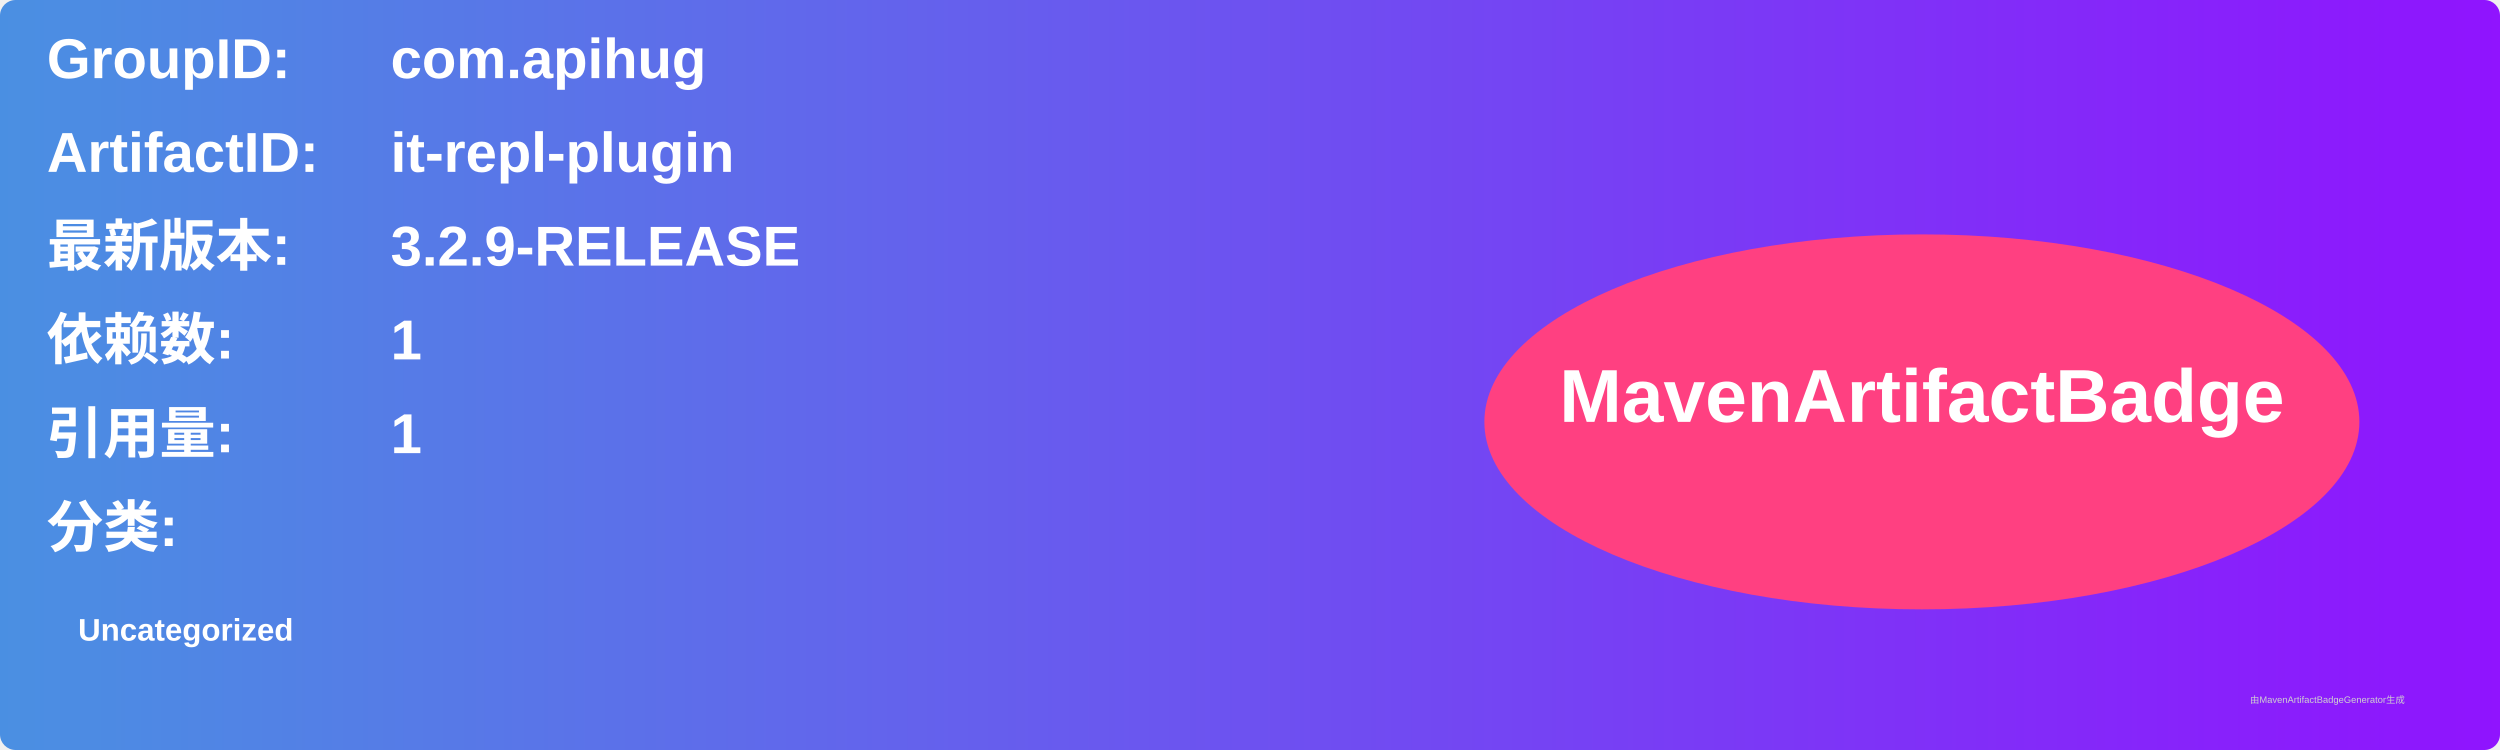
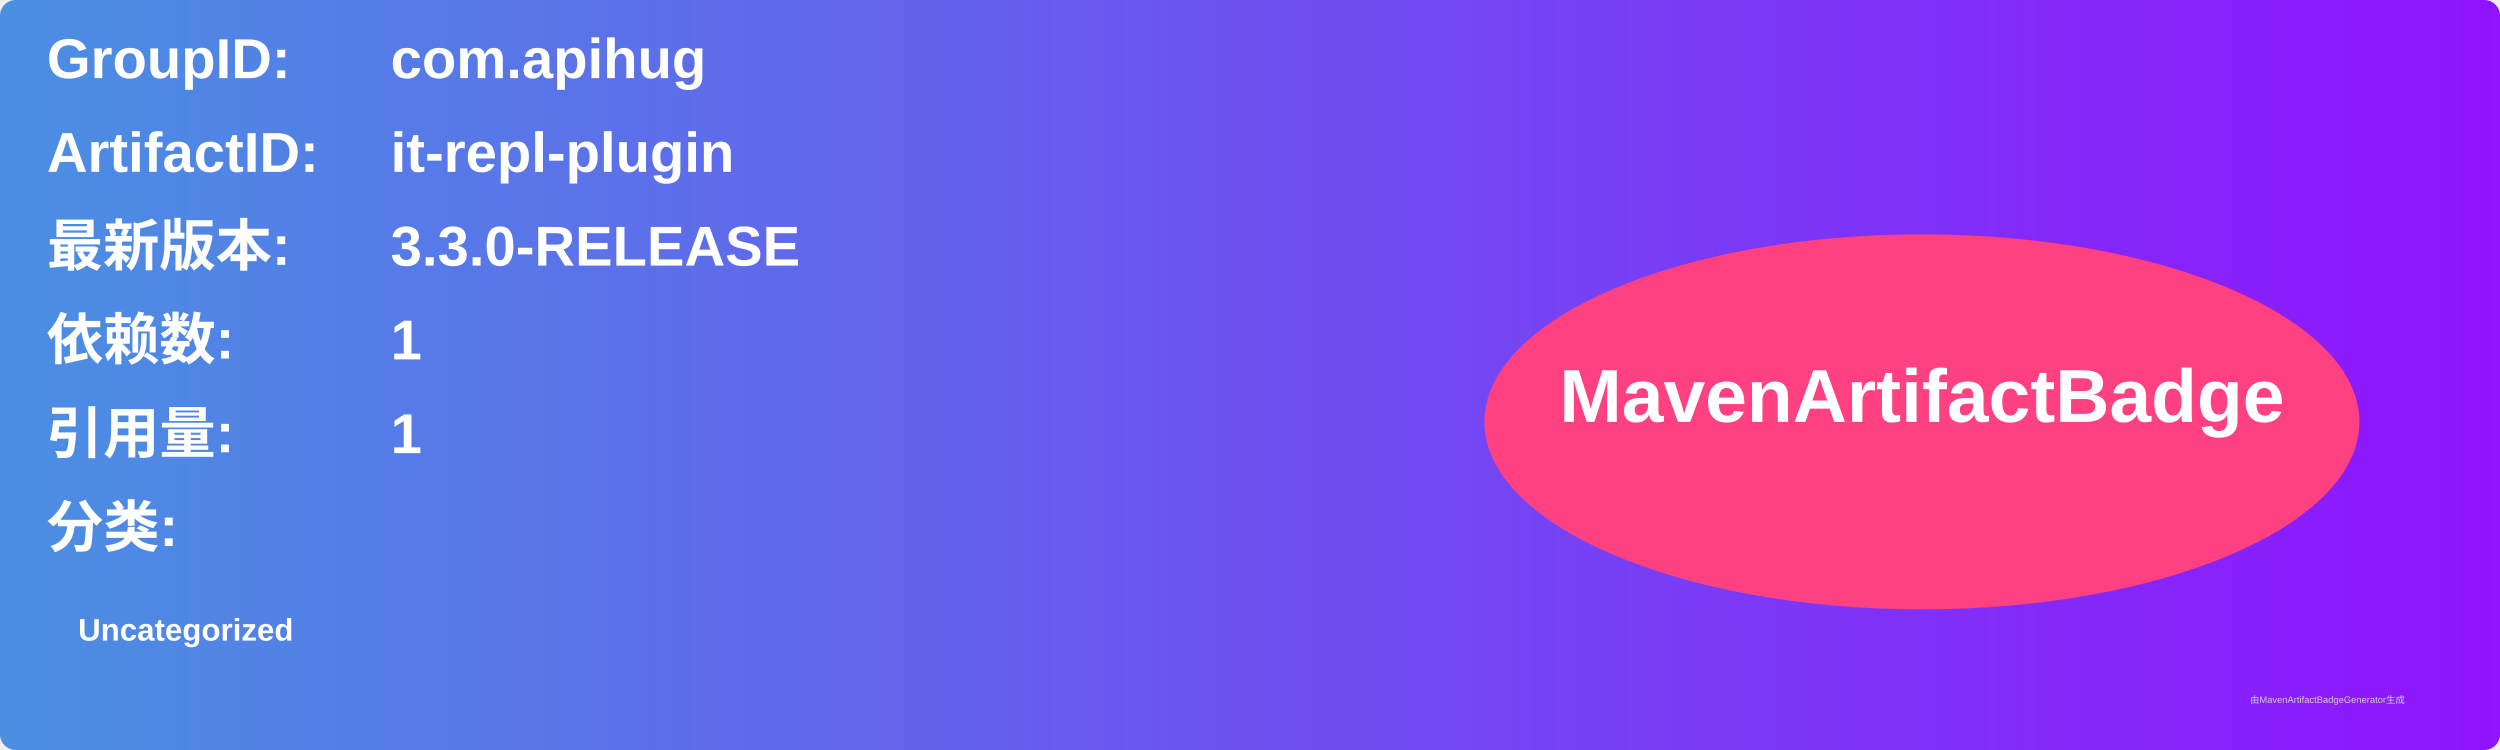
<svg xmlns="http://www.w3.org/2000/svg" width="800" height="240" viewBox="0 0 800 240">
  <linearGradient id="grad" x1="0%" y1="0%" x2="100%" y2="0%">
    <stop offset="0%" stop-color="#4a90e2" />
    <stop offset="100%" stop-color="#9013fe" />
  </linearGradient>
  <rect width="100%" height="100%" rx="5" ry="5" fill="url(#grad)" />
  <g transform="translate(15, 15)">
    <text x="0" y="10" font-family="Arial" font-size="18" fill="white" font-weight="bold" width="260">GroupID:</text>
    <text x="110" y="10" font-family="Arial" font-size="18" fill="white" font-weight="bold" width="460">com.apihug</text>
    <text x="0" y="40" font-family="Arial" font-size="18" fill="white" font-weight="bold" width="260">ArtifactID:</text>
    <text x="110" y="40" font-family="Arial" font-size="18" fill="white" font-weight="bold" width="460">it-repl-plugin</text>
    <text x="0" y="70" font-family="Arial" font-size="18" fill="white" font-weight="bold">最新版本:</text>
    <text x="110" y="70" font-family="Arial" font-size="18" fill="white" font-weight="bold">
-       <tspan font-weight="bold">3.2.9-RELEASE</tspan>
+       <tspan font-weight="bold">3.3.0-RELEASE</tspan>
    </text>
    <text x="0" y="100" font-family="Arial" font-size="18" fill="white" font-weight="bold">依赖数: </text>
    <text x="110" y="100" font-family="Arial" font-size="18" fill="white">
      <tspan font-weight="bold">1</tspan>
    </text>
    <text x="0" y="130" font-family="Arial" font-size="18" fill="white" font-weight="bold">引用量: </text>
    <text x="110" y="130" font-family="Arial" font-size="18" fill="white">
      <tspan font-weight="bold">1</tspan>
    </text>
    <text x="0" y="160" font-family="Arial" font-size="18" fill="white" font-weight="bold">分类:</text>
    <text x="10" y="190" font-family="Arial" font-size="10" fill="white">
      <tspan font-weight="bold">Uncategorized</tspan>
    </text>
    <ellipse cx="600" cy="120" rx="140" ry="60" fill="#ff4081" />
    <text x="600" y="120" text-anchor="middle" font-family="Arial" font-size="24" fill="white" font-weight="bold">MavenArtifactBadge</text>
  </g>
  <text x="720" y="225" font-family="Arial" font-size="3" fill="#d0d0d0">由MavenArtifactBadgeGenerator生成</text>
</svg>
